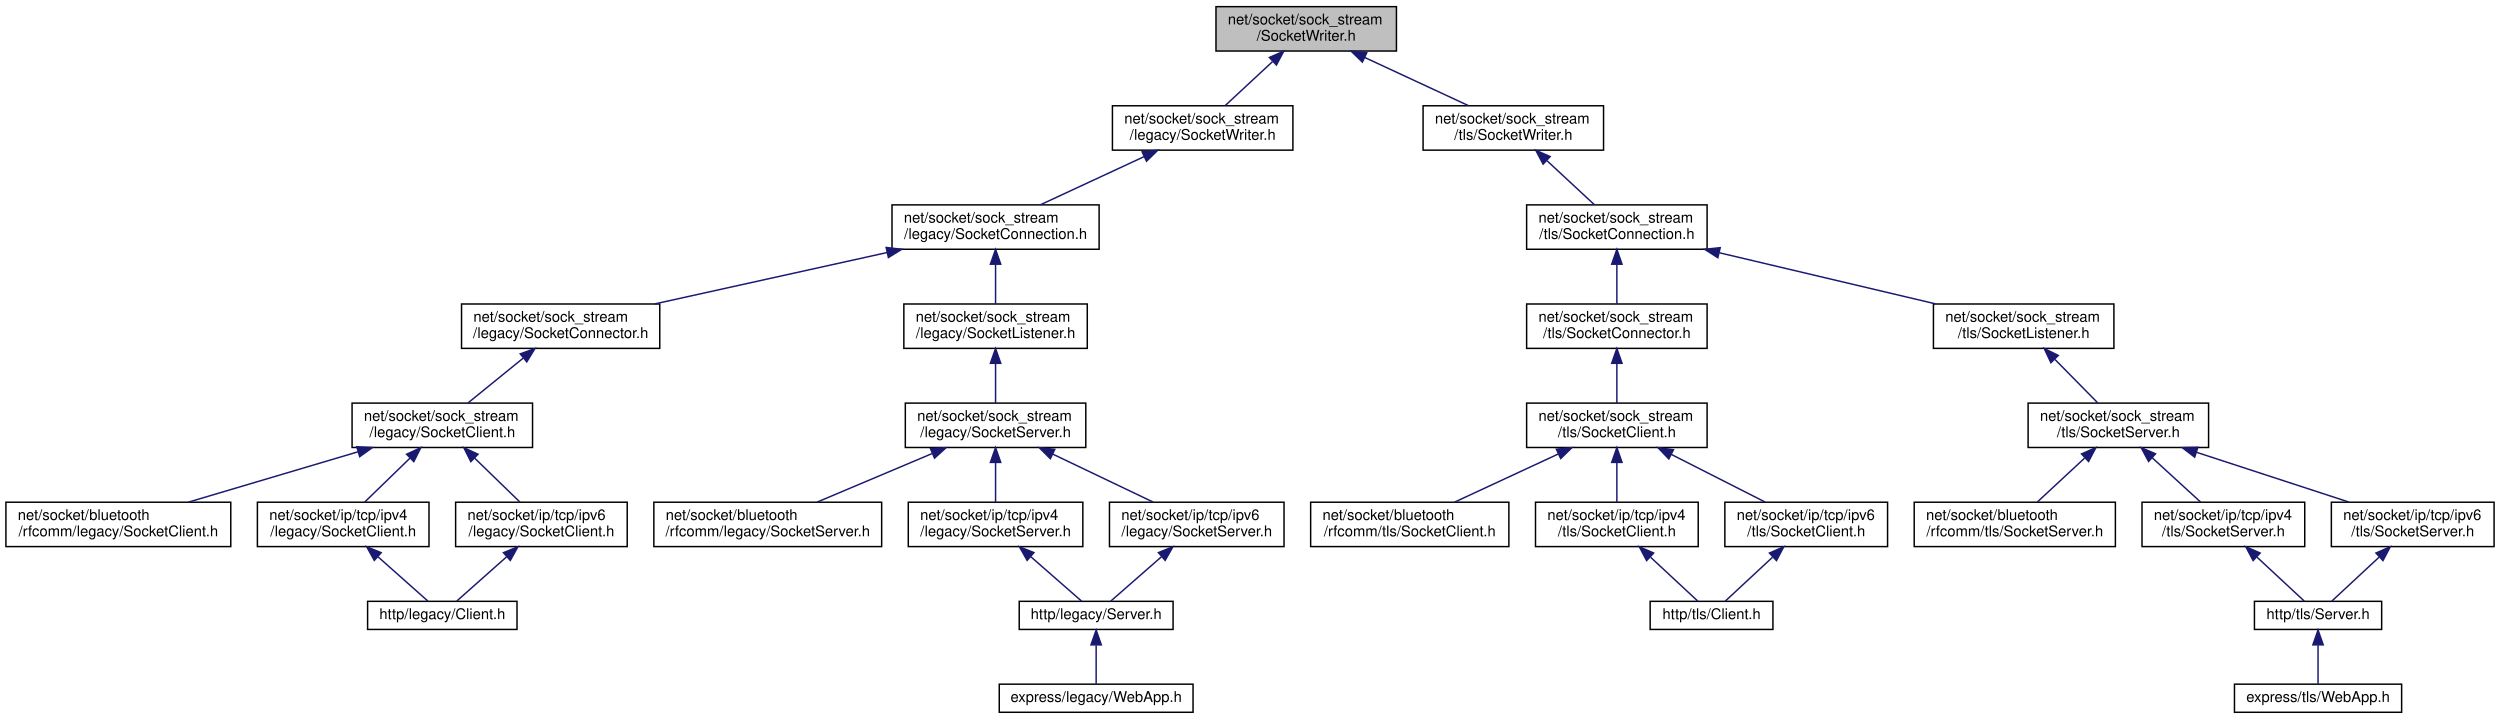
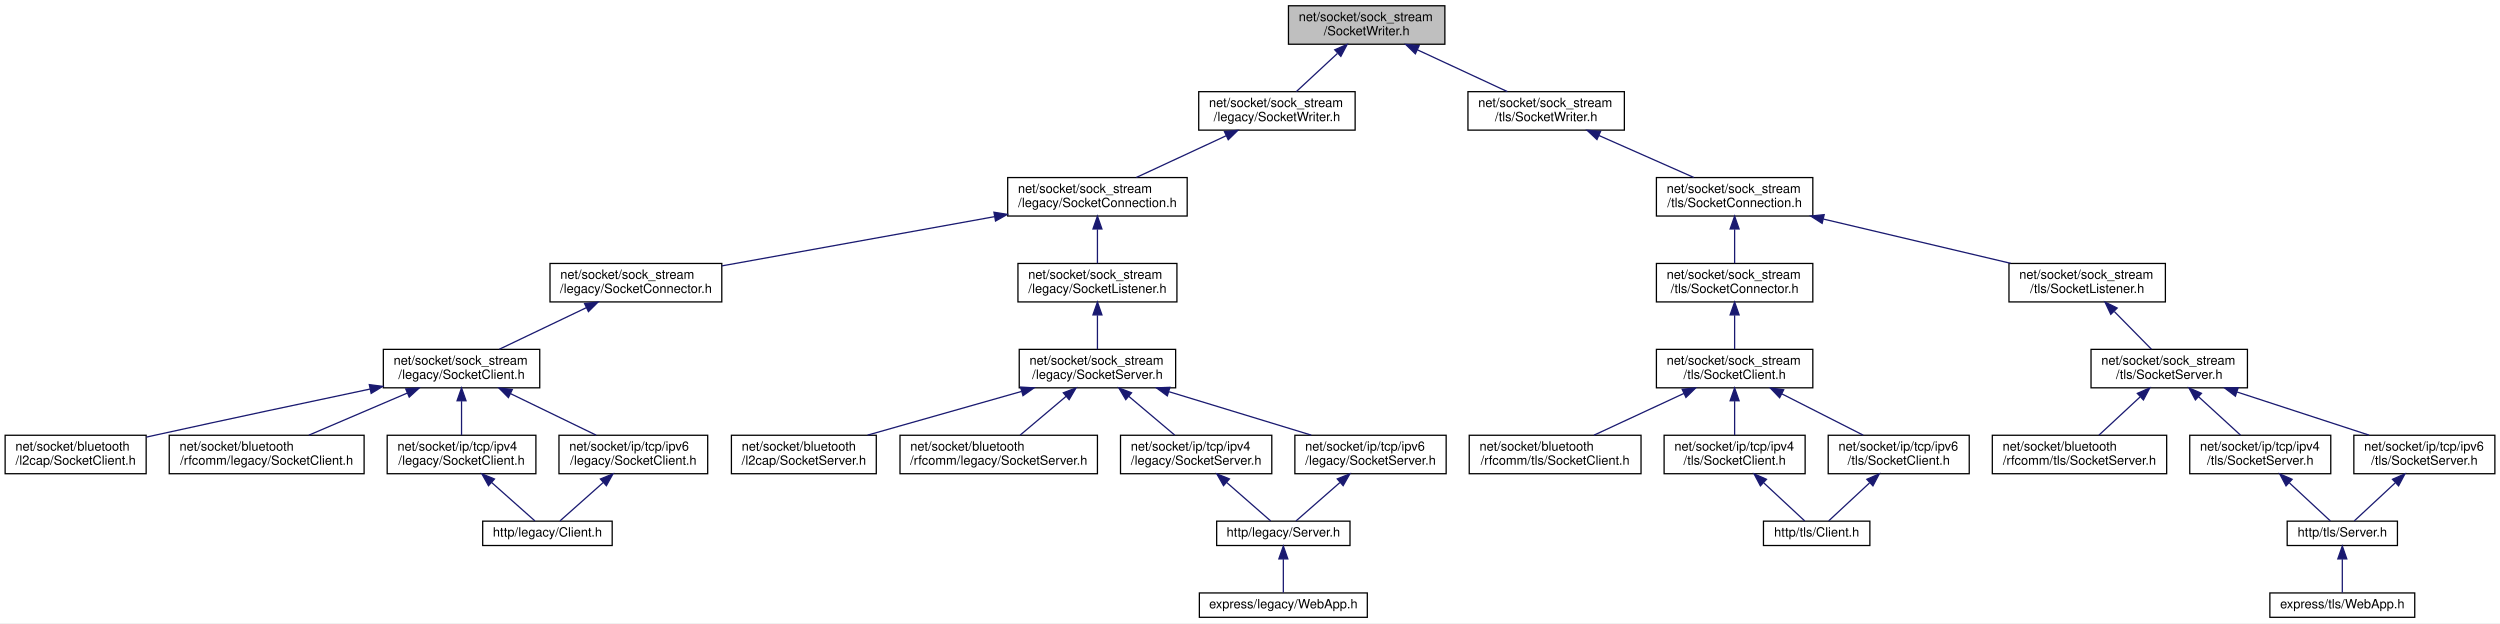
- <svg xmlns="http://www.w3.org/2000/svg" xmlns:xlink="http://www.w3.org/1999/xlink" width="1690pt" height="486pt" viewBox="0.00 0.00 1690.00 486.00">
+ <svg xmlns="http://www.w3.org/2000/svg" xmlns:xlink="http://www.w3.org/1999/xlink" width="1950pt" height="486pt" viewBox="0.00 0.00 1950.00 486.00">
  <g id="graph0" class="graph" transform="scale(1 1) rotate(0) translate(4 482)">
-     <polygon fill="white" stroke="transparent" points="-4,4 -4,-482 1686,-482 1686,4 -4,4" />
+     <polygon fill="white" stroke="transparent" points="-4,4 -4,-482 1946,-482 1946,4 -4,4" />
    <g id="node1" class="node">
      <g id="a_node1">
        <a xlink:title=" ">
-           <polygon fill="#bfbfbf" stroke="black" points="818,-447.5 818,-477.5 940,-477.5 940,-447.5 818,-447.5" />
-           <text text-anchor="start" x="826" y="-465.5" font-family="Helvetica,sans-Serif" font-size="10.00">net/socket/sock_stream</text>
-           <text text-anchor="middle" x="879" y="-454.5" font-family="Helvetica,sans-Serif" font-size="10.00">/SocketWriter.h</text>
+           <polygon fill="#bfbfbf" stroke="black" points="1001,-447.5 1001,-477.5 1123,-477.5 1123,-447.5 1001,-447.5" />
+           <text text-anchor="start" x="1009" y="-465.5" font-family="Helvetica,sans-Serif" font-size="10.00">net/socket/sock_stream</text>
+           <text text-anchor="middle" x="1062" y="-454.5" font-family="Helvetica,sans-Serif" font-size="10.00">/SocketWriter.h</text>
        </a>
      </g>
    </g>
    <g id="node2" class="node">
      <g id="a_node2">
        <a xlink:href="legacy_2_socket_writer_8h.html" target="_top" xlink:title=" ">
-           <polygon fill="white" stroke="black" points="748,-380.5 748,-410.5 870,-410.5 870,-380.5 748,-380.5" />
-           <text text-anchor="start" x="756" y="-398.5" font-family="Helvetica,sans-Serif" font-size="10.00">net/socket/sock_stream</text>
-           <text text-anchor="middle" x="809" y="-387.5" font-family="Helvetica,sans-Serif" font-size="10.00">/legacy/SocketWriter.h</text>
+           <polygon fill="white" stroke="black" points="931,-380.5 931,-410.5 1053,-410.5 1053,-380.5 931,-380.5" />
+           <text text-anchor="start" x="939" y="-398.5" font-family="Helvetica,sans-Serif" font-size="10.00">net/socket/sock_stream</text>
+           <text text-anchor="middle" x="992" y="-387.5" font-family="Helvetica,sans-Serif" font-size="10.00">/legacy/SocketWriter.h</text>
        </a>
      </g>
    </g>
    <g id="edge1" class="edge">
-       <path fill="none" stroke="midnightblue" d="M856.18,-440.31C845.68,-430.56 833.51,-419.26 824.16,-410.58" />
-       <polygon fill="midnightblue" stroke="midnightblue" points="854.1,-443.16 863.81,-447.4 858.86,-438.03 854.1,-443.16" />
-     </g>
-     <g id="node17" class="node">
-       <g id="a_node17">
+       <path fill="none" stroke="midnightblue" d="M1039.18,-440.31C1028.68,-430.56 1016.51,-419.26 1007.16,-410.58" />
+       <polygon fill="midnightblue" stroke="midnightblue" points="1037.1,-443.16 1046.81,-447.4 1041.86,-438.03 1037.1,-443.16" />
+     </g>
+     <g id="node19" class="node">
+       <g id="a_node19">
        <a xlink:href="tls_2_socket_writer_8h.html" target="_top" xlink:title=" ">
-           <polygon fill="white" stroke="black" points="958,-380.5 958,-410.5 1080,-410.5 1080,-380.5 958,-380.5" />
-           <text text-anchor="start" x="966" y="-398.5" font-family="Helvetica,sans-Serif" font-size="10.00">net/socket/sock_stream</text>
-           <text text-anchor="middle" x="1019" y="-387.5" font-family="Helvetica,sans-Serif" font-size="10.00">/tls/SocketWriter.h</text>
-         </a>
-       </g>
-     </g>
-     <g id="edge18" class="edge">
-       <path fill="none" stroke="midnightblue" d="M918.57,-443.13C940.81,-432.8 968.15,-420.11 988.68,-410.58" />
-       <polygon fill="midnightblue" stroke="midnightblue" points="916.97,-440.01 909.38,-447.4 919.92,-446.36 916.97,-440.01" />
+           <polygon fill="white" stroke="black" points="1141,-380.5 1141,-410.5 1263,-410.5 1263,-380.5 1141,-380.5" />
+           <text text-anchor="start" x="1149" y="-398.5" font-family="Helvetica,sans-Serif" font-size="10.00">net/socket/sock_stream</text>
+           <text text-anchor="middle" x="1202" y="-387.5" font-family="Helvetica,sans-Serif" font-size="10.00">/tls/SocketWriter.h</text>
+         </a>
+       </g>
+     </g>
+     <g id="edge20" class="edge">
+       <path fill="none" stroke="midnightblue" d="M1101.57,-443.13C1123.81,-432.8 1151.15,-420.11 1171.68,-410.58" />
+       <polygon fill="midnightblue" stroke="midnightblue" points="1099.97,-440.01 1092.38,-447.4 1102.92,-446.36 1099.97,-440.01" />
    </g>
    <g id="node3" class="node">
      <g id="a_node3">
        <a xlink:href="legacy_2_socket_connection_8h.html" target="_top" xlink:title=" ">
-           <polygon fill="white" stroke="black" points="599,-313.5 599,-343.5 739,-343.5 739,-313.5 599,-313.5" />
-           <text text-anchor="start" x="607" y="-331.5" font-family="Helvetica,sans-Serif" font-size="10.00">net/socket/sock_stream</text>
-           <text text-anchor="middle" x="669" y="-320.5" font-family="Helvetica,sans-Serif" font-size="10.00">/legacy/SocketConnection.h</text>
+           <polygon fill="white" stroke="black" points="782,-313.5 782,-343.5 922,-343.5 922,-313.5 782,-313.5" />
+           <text text-anchor="start" x="790" y="-331.5" font-family="Helvetica,sans-Serif" font-size="10.00">net/socket/sock_stream</text>
+           <text text-anchor="middle" x="852" y="-320.5" font-family="Helvetica,sans-Serif" font-size="10.00">/legacy/SocketConnection.h</text>
        </a>
      </g>
    </g>
    <g id="edge2" class="edge">
-       <path fill="none" stroke="midnightblue" d="M769.43,-376.13C747.19,-365.8 719.85,-353.11 699.32,-343.58" />
-       <polygon fill="midnightblue" stroke="midnightblue" points="768.08,-379.36 778.62,-380.4 771.03,-373.01 768.08,-379.36" />
+       <path fill="none" stroke="midnightblue" d="M952.43,-376.13C930.19,-365.8 902.85,-353.11 882.32,-343.58" />
+       <polygon fill="midnightblue" stroke="midnightblue" points="951.08,-379.36 961.62,-380.4 954.03,-373.01 951.08,-379.36" />
    </g>
    <g id="node4" class="node">
      <g id="a_node4">
        <a xlink:href="legacy_2_socket_connector_8h.html" target="_top" xlink:title=" ">
-           <polygon fill="white" stroke="black" points="308,-246.5 308,-276.5 442,-276.5 442,-246.5 308,-246.5" />
-           <text text-anchor="start" x="316" y="-264.5" font-family="Helvetica,sans-Serif" font-size="10.00">net/socket/sock_stream</text>
-           <text text-anchor="middle" x="375" y="-253.5" font-family="Helvetica,sans-Serif" font-size="10.00">/legacy/SocketConnector.h</text>
+           <polygon fill="white" stroke="black" points="425,-246.5 425,-276.5 559,-276.5 559,-246.5 425,-246.5" />
+           <text text-anchor="start" x="433" y="-264.5" font-family="Helvetica,sans-Serif" font-size="10.00">net/socket/sock_stream</text>
+           <text text-anchor="middle" x="492" y="-253.5" font-family="Helvetica,sans-Serif" font-size="10.00">/legacy/SocketConnector.h</text>
        </a>
      </g>
    </g>
    <g id="edge3" class="edge">
-       <path fill="none" stroke="midnightblue" d="M595.8,-311.32C547.48,-300.63 484.8,-286.77 438.57,-276.55" />
-       <polygon fill="midnightblue" stroke="midnightblue" points="595.05,-314.73 605.57,-313.48 596.56,-307.9 595.05,-314.73" />
-     </g>
-     <g id="node10" class="node">
-       <g id="a_node10">
+       <path fill="none" stroke="midnightblue" d="M771.69,-313C707.73,-301.45 619.24,-285.47 559.05,-274.61" />
+       <polygon fill="midnightblue" stroke="midnightblue" points="771.27,-316.48 781.73,-314.81 772.51,-309.59 771.27,-316.48" />
+     </g>
+     <g id="node11" class="node">
+       <g id="a_node11">
        <a xlink:href="legacy_2_socket_listener_8h.html" target="_top" xlink:title=" ">
-           <polygon fill="white" stroke="black" points="607,-246.5 607,-276.5 731,-276.5 731,-246.5 607,-246.5" />
-           <text text-anchor="start" x="615" y="-264.5" font-family="Helvetica,sans-Serif" font-size="10.00">net/socket/sock_stream</text>
-           <text text-anchor="middle" x="669" y="-253.5" font-family="Helvetica,sans-Serif" font-size="10.00">/legacy/SocketListener.h</text>
-         </a>
-       </g>
-     </g>
-     <g id="edge10" class="edge">
-       <path fill="none" stroke="midnightblue" d="M669,-303.11C669,-294.15 669,-284.32 669,-276.58" />
-       <polygon fill="midnightblue" stroke="midnightblue" points="665.5,-303.4 669,-313.4 672.5,-303.4 665.5,-303.4" />
+           <polygon fill="white" stroke="black" points="790,-246.5 790,-276.5 914,-276.5 914,-246.5 790,-246.5" />
+           <text text-anchor="start" x="798" y="-264.5" font-family="Helvetica,sans-Serif" font-size="10.00">net/socket/sock_stream</text>
+           <text text-anchor="middle" x="852" y="-253.5" font-family="Helvetica,sans-Serif" font-size="10.00">/legacy/SocketListener.h</text>
+         </a>
+       </g>
+     </g>
+     <g id="edge11" class="edge">
+       <path fill="none" stroke="midnightblue" d="M852,-303.11C852,-294.15 852,-284.32 852,-276.58" />
+       <polygon fill="midnightblue" stroke="midnightblue" points="848.5,-303.4 852,-313.4 855.5,-303.4 848.5,-303.4" />
    </g>
    <g id="node5" class="node">
      <g id="a_node5">
        <a xlink:href="sock__stream_2legacy_2_socket_client_8h.html" target="_top" xlink:title=" ">
-           <polygon fill="white" stroke="black" points="234,-179.5 234,-209.5 356,-209.5 356,-179.5 234,-179.5" />
-           <text text-anchor="start" x="242" y="-197.5" font-family="Helvetica,sans-Serif" font-size="10.00">net/socket/sock_stream</text>
-           <text text-anchor="middle" x="295" y="-186.5" font-family="Helvetica,sans-Serif" font-size="10.00">/legacy/SocketClient.h</text>
+           <polygon fill="white" stroke="black" points="295,-179.5 295,-209.5 417,-209.5 417,-179.5 295,-179.5" />
+           <text text-anchor="start" x="303" y="-197.5" font-family="Helvetica,sans-Serif" font-size="10.00">net/socket/sock_stream</text>
+           <text text-anchor="middle" x="356" y="-186.5" font-family="Helvetica,sans-Serif" font-size="10.00">/legacy/SocketClient.h</text>
        </a>
      </g>
    </g>
    <g id="edge4" class="edge">
-       <path fill="none" stroke="midnightblue" d="M349.63,-239.88C337.47,-230.01 323.22,-218.43 312.32,-209.58" />
-       <polygon fill="midnightblue" stroke="midnightblue" points="347.67,-242.81 357.64,-246.4 352.09,-237.37 347.67,-242.81" />
+       <path fill="none" stroke="midnightblue" d="M453.28,-241.99C431.72,-231.69 405.31,-219.07 385.45,-209.58" />
+       <polygon fill="midnightblue" stroke="midnightblue" points="451.96,-245.24 462.49,-246.4 454.98,-238.93 451.96,-245.24" />
    </g>
    <g id="node6" class="node">
      <g id="a_node6">
-         <a xlink:href="bluetooth_2rfcomm_2legacy_2_socket_client_8h.html" target="_top" xlink:title=" ">
-           <polygon fill="white" stroke="black" points="0,-112.5 0,-142.5 152,-142.5 152,-112.5 0,-112.5" />
+         <a xlink:href="bluetooth_2l2cap_2_socket_client_8h.html" target="_top" xlink:title=" ">
+           <polygon fill="white" stroke="black" points="0,-112.5 0,-142.5 110,-142.5 110,-112.5 0,-112.5" />
          <text text-anchor="start" x="8" y="-130.5" font-family="Helvetica,sans-Serif" font-size="10.00">net/socket/bluetooth</text>
-           <text text-anchor="middle" x="76" y="-119.5" font-family="Helvetica,sans-Serif" font-size="10.00">/rfcomm/legacy/SocketClient.h</text>
+           <text text-anchor="middle" x="55" y="-119.5" font-family="Helvetica,sans-Serif" font-size="10.00">/l2cap/SocketClient.h</text>
        </a>
      </g>
    </g>
    <g id="edge5" class="edge">
-       <path fill="none" stroke="midnightblue" d="M237.99,-176.58C202.42,-166.02 157.17,-152.59 123.54,-142.61" />
-       <polygon fill="midnightblue" stroke="midnightblue" points="237.17,-179.99 247.75,-179.48 239.16,-173.28 237.17,-179.99" />
+       <path fill="none" stroke="midnightblue" d="M284.77,-178.57C237.69,-168.64 174.62,-155.23 119,-143 116.11,-142.36 113.14,-141.71 110.15,-141.04" />
+       <polygon fill="midnightblue" stroke="midnightblue" points="284.06,-182 294.57,-180.64 285.51,-175.15 284.06,-182" />
    </g>
    <g id="node7" class="node">
      <g id="a_node7">
+         <a xlink:href="bluetooth_2rfcomm_2legacy_2_socket_client_8h.html" target="_top" xlink:title=" ">
+           <polygon fill="white" stroke="black" points="128,-112.5 128,-142.5 280,-142.5 280,-112.5 128,-112.5" />
+           <text text-anchor="start" x="136" y="-130.5" font-family="Helvetica,sans-Serif" font-size="10.00">net/socket/bluetooth</text>
+           <text text-anchor="middle" x="204" y="-119.5" font-family="Helvetica,sans-Serif" font-size="10.00">/rfcomm/legacy/SocketClient.h</text>
+         </a>
+       </g>
+     </g>
+     <g id="edge6" class="edge">
+       <path fill="none" stroke="midnightblue" d="M313.69,-175.41C289.42,-165.03 259.41,-152.2 236.92,-142.58" />
+       <polygon fill="midnightblue" stroke="midnightblue" points="312.45,-178.68 323.02,-179.4 315.2,-172.25 312.45,-178.68" />
+     </g>
+     <g id="node8" class="node">
+       <g id="a_node8">
        <a xlink:href="ip_2tcp_2ipv4_2legacy_2_socket_client_8h.html" target="_top" xlink:title=" ">
-           <polygon fill="white" stroke="black" points="170,-112.5 170,-142.5 286,-142.5 286,-112.5 170,-112.5" />
-           <text text-anchor="start" x="178" y="-130.5" font-family="Helvetica,sans-Serif" font-size="10.00">net/socket/ip/tcp/ipv4</text>
-           <text text-anchor="middle" x="228" y="-119.5" font-family="Helvetica,sans-Serif" font-size="10.00">/legacy/SocketClient.h</text>
-         </a>
-       </g>
-     </g>
-     <g id="edge6" class="edge">
-       <path fill="none" stroke="midnightblue" d="M273.16,-172.31C263.11,-162.56 251.46,-151.26 242.51,-142.58" />
-       <polygon fill="midnightblue" stroke="midnightblue" points="270.85,-174.94 280.46,-179.4 275.72,-169.92 270.85,-174.94" />
+           <polygon fill="white" stroke="black" points="298,-112.5 298,-142.5 414,-142.5 414,-112.5 298,-112.5" />
+           <text text-anchor="start" x="306" y="-130.5" font-family="Helvetica,sans-Serif" font-size="10.00">net/socket/ip/tcp/ipv4</text>
+           <text text-anchor="middle" x="356" y="-119.5" font-family="Helvetica,sans-Serif" font-size="10.00">/legacy/SocketClient.h</text>
+         </a>
+       </g>
+     </g>
+     <g id="edge7" class="edge">
+       <path fill="none" stroke="midnightblue" d="M356,-169.11C356,-160.15 356,-150.32 356,-142.58" />
+       <polygon fill="midnightblue" stroke="midnightblue" points="352.5,-169.4 356,-179.4 359.5,-169.4 352.5,-169.4" />
+     </g>
+     <g id="node10" class="node">
+       <g id="a_node10">
+         <a xlink:href="ip_2tcp_2ipv6_2legacy_2_socket_client_8h.html" target="_top" xlink:title=" ">
+           <polygon fill="white" stroke="black" points="432,-112.5 432,-142.5 548,-142.5 548,-112.5 432,-112.5" />
+           <text text-anchor="start" x="440" y="-130.5" font-family="Helvetica,sans-Serif" font-size="10.00">net/socket/ip/tcp/ipv6</text>
+           <text text-anchor="middle" x="490" y="-119.5" font-family="Helvetica,sans-Serif" font-size="10.00">/legacy/SocketClient.h</text>
+         </a>
+       </g>
+     </g>
+     <g id="edge9" class="edge">
+       <path fill="none" stroke="midnightblue" d="M394.15,-174.99C415.39,-164.69 441.41,-152.07 460.98,-142.58" />
+       <polygon fill="midnightblue" stroke="midnightblue" points="392.55,-171.88 385.08,-179.4 395.6,-178.18 392.55,-171.88" />
    </g>
    <g id="node9" class="node">
      <g id="a_node9">
-         <a xlink:href="ip_2tcp_2ipv6_2legacy_2_socket_client_8h.html" target="_top" xlink:title=" ">
-           <polygon fill="white" stroke="black" points="304,-112.5 304,-142.5 420,-142.5 420,-112.5 304,-112.5" />
-           <text text-anchor="start" x="312" y="-130.5" font-family="Helvetica,sans-Serif" font-size="10.00">net/socket/ip/tcp/ipv6</text>
-           <text text-anchor="middle" x="362" y="-119.5" font-family="Helvetica,sans-Serif" font-size="10.00">/legacy/SocketClient.h</text>
+         <a xlink:href="legacy_2_client_8h.html" target="_top" xlink:title=" ">
+           <polygon fill="white" stroke="black" points="372.5,-56.5 372.5,-75.5 473.5,-75.5 473.5,-56.5 372.5,-56.5" />
+           <text text-anchor="middle" x="423" y="-63.5" font-family="Helvetica,sans-Serif" font-size="10.00">http/legacy/Client.h</text>
        </a>
      </g>
    </g>
    <g id="edge8" class="edge">
-       <path fill="none" stroke="midnightblue" d="M316.84,-172.31C326.89,-162.56 338.54,-151.26 347.49,-142.58" />
-       <polygon fill="midnightblue" stroke="midnightblue" points="314.28,-169.92 309.54,-179.4 319.15,-174.94 314.28,-169.92" />
-     </g>
-     <g id="node8" class="node">
-       <g id="a_node8">
-         <a xlink:href="legacy_2_client_8h.html" target="_top" xlink:title=" ">
-           <polygon fill="white" stroke="black" points="244.5,-56.5 244.5,-75.5 345.5,-75.5 345.5,-56.5 244.5,-56.5" />
-           <text text-anchor="middle" x="295" y="-63.5" font-family="Helvetica,sans-Serif" font-size="10.00">http/legacy/Client.h</text>
-         </a>
-       </g>
-     </g>
-     <g id="edge7" class="edge">
-       <path fill="none" stroke="midnightblue" d="M251.54,-105.6C263.12,-95.32 276.44,-83.48 285.25,-75.66" />
-       <polygon fill="midnightblue" stroke="midnightblue" points="249.03,-103.14 243.88,-112.4 253.68,-108.38 249.03,-103.14" />
-     </g>
-     <g id="edge9" class="edge">
-       <path fill="none" stroke="midnightblue" d="M338.46,-105.6C326.88,-95.32 313.56,-83.48 304.75,-75.66" />
-       <polygon fill="midnightblue" stroke="midnightblue" points="336.32,-108.38 346.12,-112.4 340.97,-103.14 336.32,-108.38" />
-     </g>
-     <g id="node11" class="node">
-       <g id="a_node11">
-         <a xlink:href="sock__stream_2legacy_2_socket_server_8h.html" target="_top" xlink:title=" ">
-           <polygon fill="white" stroke="black" points="608,-179.5 608,-209.5 730,-209.5 730,-179.5 608,-179.5" />
-           <text text-anchor="start" x="616" y="-197.5" font-family="Helvetica,sans-Serif" font-size="10.00">net/socket/sock_stream</text>
-           <text text-anchor="middle" x="669" y="-186.5" font-family="Helvetica,sans-Serif" font-size="10.00">/legacy/SocketServer.h</text>
-         </a>
-       </g>
-     </g>
-     <g id="edge11" class="edge">
-       <path fill="none" stroke="midnightblue" d="M669,-236.11C669,-227.15 669,-217.32 669,-209.58" />
-       <polygon fill="midnightblue" stroke="midnightblue" points="665.5,-236.4 669,-246.4 672.5,-236.4 665.5,-236.4" />
+       <path fill="none" stroke="midnightblue" d="M379.54,-105.6C391.12,-95.32 404.44,-83.48 413.25,-75.66" />
+       <polygon fill="midnightblue" stroke="midnightblue" points="377.03,-103.14 371.88,-112.4 381.68,-108.38 377.03,-103.14" />
+     </g>
+     <g id="edge10" class="edge">
+       <path fill="none" stroke="midnightblue" d="M466.46,-105.6C454.88,-95.32 441.56,-83.48 432.75,-75.66" />
+       <polygon fill="midnightblue" stroke="midnightblue" points="464.32,-108.38 474.12,-112.4 468.97,-103.14 464.32,-108.38" />
    </g>
    <g id="node12" class="node">
      <g id="a_node12">
-         <a xlink:href="bluetooth_2rfcomm_2legacy_2_socket_server_8h.html" target="_top" xlink:title=" ">
-           <polygon fill="white" stroke="black" points="438,-112.5 438,-142.5 592,-142.5 592,-112.5 438,-112.5" />
-           <text text-anchor="start" x="446" y="-130.5" font-family="Helvetica,sans-Serif" font-size="10.00">net/socket/bluetooth</text>
-           <text text-anchor="middle" x="515" y="-119.5" font-family="Helvetica,sans-Serif" font-size="10.00">/rfcomm/legacy/SocketServer.h</text>
+         <a xlink:href="sock__stream_2legacy_2_socket_server_8h.html" target="_top" xlink:title=" ">
+           <polygon fill="white" stroke="black" points="791,-179.5 791,-209.5 913,-209.5 913,-179.5 791,-179.5" />
+           <text text-anchor="start" x="799" y="-197.5" font-family="Helvetica,sans-Serif" font-size="10.00">net/socket/sock_stream</text>
+           <text text-anchor="middle" x="852" y="-186.5" font-family="Helvetica,sans-Serif" font-size="10.00">/legacy/SocketServer.h</text>
        </a>
      </g>
    </g>
    <g id="edge12" class="edge">
-       <path fill="none" stroke="midnightblue" d="M626.13,-175.41C601.55,-165.03 571.14,-152.2 548.35,-142.58" />
-       <polygon fill="midnightblue" stroke="midnightblue" points="625.01,-178.73 635.58,-179.4 627.73,-172.28 625.01,-178.73" />
+       <path fill="none" stroke="midnightblue" d="M852,-236.11C852,-227.15 852,-217.32 852,-209.58" />
+       <polygon fill="midnightblue" stroke="midnightblue" points="848.5,-236.4 852,-246.4 855.5,-236.4 848.5,-236.4" />
    </g>
    <g id="node13" class="node">
      <g id="a_node13">
+         <a xlink:href="bluetooth_2l2cap_2_socket_server_8h.html" target="_top" xlink:title=" ">
+           <polygon fill="white" stroke="black" points="566.5,-112.5 566.5,-142.5 679.5,-142.5 679.5,-112.5 566.5,-112.5" />
+           <text text-anchor="start" x="574.5" y="-130.5" font-family="Helvetica,sans-Serif" font-size="10.00">net/socket/bluetooth</text>
+           <text text-anchor="middle" x="623" y="-119.5" font-family="Helvetica,sans-Serif" font-size="10.00">/l2cap/SocketServer.h</text>
+         </a>
+       </g>
+     </g>
+     <g id="edge13" class="edge">
+       <path fill="none" stroke="midnightblue" d="M792.86,-176.71C755.6,-166.14 708.03,-152.63 672.71,-142.61" />
+       <polygon fill="midnightblue" stroke="midnightblue" points="792.02,-180.11 802.59,-179.48 793.93,-173.38 792.02,-180.11" />
+     </g>
+     <g id="node14" class="node">
+       <g id="a_node14">
+         <a xlink:href="bluetooth_2rfcomm_2legacy_2_socket_server_8h.html" target="_top" xlink:title=" ">
+           <polygon fill="white" stroke="black" points="698,-112.5 698,-142.5 852,-142.5 852,-112.5 698,-112.5" />
+           <text text-anchor="start" x="706" y="-130.5" font-family="Helvetica,sans-Serif" font-size="10.00">net/socket/bluetooth</text>
+           <text text-anchor="middle" x="775" y="-119.5" font-family="Helvetica,sans-Serif" font-size="10.00">/rfcomm/legacy/SocketServer.h</text>
+         </a>
+       </g>
+     </g>
+     <g id="edge14" class="edge">
+       <path fill="none" stroke="midnightblue" d="M827.58,-172.88C815.88,-163.01 802.16,-151.43 791.68,-142.58" />
+       <polygon fill="midnightblue" stroke="midnightblue" points="825.39,-175.62 835.29,-179.4 829.91,-170.27 825.39,-175.62" />
+     </g>
+     <g id="node15" class="node">
+       <g id="a_node15">
        <a xlink:href="ip_2tcp_2ipv4_2legacy_2_socket_server_8h.html" target="_top" xlink:title=" ">
-           <polygon fill="white" stroke="black" points="610,-112.5 610,-142.5 728,-142.5 728,-112.5 610,-112.5" />
-           <text text-anchor="start" x="618" y="-130.5" font-family="Helvetica,sans-Serif" font-size="10.00">net/socket/ip/tcp/ipv4</text>
-           <text text-anchor="middle" x="669" y="-119.5" font-family="Helvetica,sans-Serif" font-size="10.00">/legacy/SocketServer.h</text>
-         </a>
-       </g>
-     </g>
-     <g id="edge13" class="edge">
-       <path fill="none" stroke="midnightblue" d="M669,-169.11C669,-160.15 669,-150.32 669,-142.58" />
-       <polygon fill="midnightblue" stroke="midnightblue" points="665.5,-169.4 669,-179.4 672.5,-169.4 665.5,-169.4" />
+           <polygon fill="white" stroke="black" points="870,-112.5 870,-142.5 988,-142.5 988,-112.5 870,-112.5" />
+           <text text-anchor="start" x="878" y="-130.5" font-family="Helvetica,sans-Serif" font-size="10.00">net/socket/ip/tcp/ipv4</text>
+           <text text-anchor="middle" x="929" y="-119.5" font-family="Helvetica,sans-Serif" font-size="10.00">/legacy/SocketServer.h</text>
+         </a>
+       </g>
+     </g>
+     <g id="edge15" class="edge">
+       <path fill="none" stroke="midnightblue" d="M876.42,-172.88C888.12,-163.01 901.84,-151.43 912.32,-142.58" />
+       <polygon fill="midnightblue" stroke="midnightblue" points="874.09,-170.27 868.71,-179.4 878.61,-175.62 874.09,-170.27" />
+     </g>
+     <g id="node18" class="node">
+       <g id="a_node18">
+         <a xlink:href="ip_2tcp_2ipv6_2legacy_2_socket_server_8h.html" target="_top" xlink:title=" ">
+           <polygon fill="white" stroke="black" points="1006,-112.5 1006,-142.5 1124,-142.5 1124,-112.5 1006,-112.5" />
+           <text text-anchor="start" x="1014" y="-130.5" font-family="Helvetica,sans-Serif" font-size="10.00">net/socket/ip/tcp/ipv6</text>
+           <text text-anchor="middle" x="1065" y="-119.5" font-family="Helvetica,sans-Serif" font-size="10.00">/legacy/SocketServer.h</text>
+         </a>
+       </g>
+     </g>
+     <g id="edge18" class="edge">
+       <path fill="none" stroke="midnightblue" d="M907.89,-176.44C942.42,-165.91 986.19,-152.55 1018.76,-142.61" />
+       <polygon fill="midnightblue" stroke="midnightblue" points="906.5,-173.21 897.96,-179.48 908.54,-179.9 906.5,-173.21" />
    </g>
    <g id="node16" class="node">
      <g id="a_node16">
-         <a xlink:href="ip_2tcp_2ipv6_2legacy_2_socket_server_8h.html" target="_top" xlink:title=" ">
-           <polygon fill="white" stroke="black" points="746,-112.5 746,-142.5 864,-142.5 864,-112.5 746,-112.5" />
-           <text text-anchor="start" x="754" y="-130.5" font-family="Helvetica,sans-Serif" font-size="10.00">net/socket/ip/tcp/ipv6</text>
-           <text text-anchor="middle" x="805" y="-119.5" font-family="Helvetica,sans-Serif" font-size="10.00">/legacy/SocketServer.h</text>
+         <a xlink:href="legacy_2_server_8h.html" target="_top" xlink:title=" ">
+           <polygon fill="white" stroke="black" points="945,-56.5 945,-75.5 1049,-75.5 1049,-56.5 945,-56.5" />
+           <text text-anchor="middle" x="997" y="-63.5" font-family="Helvetica,sans-Serif" font-size="10.00">http/legacy/Server.h</text>
        </a>
      </g>
    </g>
    <g id="edge16" class="edge">
-       <path fill="none" stroke="midnightblue" d="M707.72,-174.99C729.28,-164.69 755.69,-152.07 775.55,-142.58" />
-       <polygon fill="midnightblue" stroke="midnightblue" points="706.02,-171.93 698.51,-179.4 709.04,-178.24 706.02,-171.93" />
-     </g>
-     <g id="node14" class="node">
-       <g id="a_node14">
-         <a xlink:href="legacy_2_server_8h.html" target="_top" xlink:title=" ">
-           <polygon fill="white" stroke="black" points="685,-56.5 685,-75.5 789,-75.5 789,-56.5 685,-56.5" />
-           <text text-anchor="middle" x="737" y="-63.5" font-family="Helvetica,sans-Serif" font-size="10.00">http/legacy/Server.h</text>
-         </a>
-       </g>
-     </g>
-     <g id="edge14" class="edge">
-       <path fill="none" stroke="midnightblue" d="M692.89,-105.6C704.64,-95.32 718.16,-83.48 727.11,-75.66" />
-       <polygon fill="midnightblue" stroke="midnightblue" points="690.34,-103.18 685.12,-112.4 694.95,-108.45 690.34,-103.18" />
-     </g>
-     <g id="node15" class="node">
-       <g id="a_node15">
+       <path fill="none" stroke="midnightblue" d="M952.89,-105.6C964.64,-95.32 978.16,-83.48 987.11,-75.66" />
+       <polygon fill="midnightblue" stroke="midnightblue" points="950.34,-103.18 945.12,-112.4 954.95,-108.45 950.34,-103.18" />
+     </g>
+     <g id="node17" class="node">
+       <g id="a_node17">
        <a xlink:href="legacy_2_web_app_8h.html" target="_top" xlink:title=" ">
-           <polygon fill="white" stroke="black" points="671.5,-0.5 671.5,-19.5 802.5,-19.5 802.5,-0.5 671.5,-0.5" />
-           <text text-anchor="middle" x="737" y="-7.5" font-family="Helvetica,sans-Serif" font-size="10.00">express/legacy/WebApp.h</text>
-         </a>
-       </g>
-     </g>
-     <g id="edge15" class="edge">
-       <path fill="none" stroke="midnightblue" d="M737,-45.8C737,-36.91 737,-26.78 737,-19.75" />
-       <polygon fill="midnightblue" stroke="midnightblue" points="733.5,-46.08 737,-56.08 740.5,-46.08 733.5,-46.08" />
+           <polygon fill="white" stroke="black" points="931.5,-0.5 931.5,-19.5 1062.5,-19.5 1062.5,-0.5 931.5,-0.5" />
+           <text text-anchor="middle" x="997" y="-7.5" font-family="Helvetica,sans-Serif" font-size="10.00">express/legacy/WebApp.h</text>
+         </a>
+       </g>
    </g>
    <g id="edge17" class="edge">
-       <path fill="none" stroke="midnightblue" d="M781.11,-105.6C769.36,-95.32 755.84,-83.48 746.89,-75.66" />
-       <polygon fill="midnightblue" stroke="midnightblue" points="779.05,-108.45 788.88,-112.4 783.66,-103.18 779.05,-108.45" />
-     </g>
-     <g id="node18" class="node">
-       <g id="a_node18">
+       <path fill="none" stroke="midnightblue" d="M997,-45.8C997,-36.91 997,-26.78 997,-19.75" />
+       <polygon fill="midnightblue" stroke="midnightblue" points="993.5,-46.08 997,-56.08 1000.5,-46.08 993.5,-46.08" />
+     </g>
+     <g id="edge19" class="edge">
+       <path fill="none" stroke="midnightblue" d="M1041.11,-105.6C1029.36,-95.32 1015.84,-83.48 1006.89,-75.66" />
+       <polygon fill="midnightblue" stroke="midnightblue" points="1039.05,-108.45 1048.88,-112.4 1043.66,-103.18 1039.05,-108.45" />
+     </g>
+     <g id="node20" class="node">
+       <g id="a_node20">
        <a xlink:href="tls_2_socket_connection_8h.html" target="_top" xlink:title=" ">
-           <polygon fill="white" stroke="black" points="1028,-313.5 1028,-343.5 1150,-343.5 1150,-313.5 1028,-313.5" />
-           <text text-anchor="start" x="1036" y="-331.5" font-family="Helvetica,sans-Serif" font-size="10.00">net/socket/sock_stream</text>
-           <text text-anchor="middle" x="1089" y="-320.5" font-family="Helvetica,sans-Serif" font-size="10.00">/tls/SocketConnection.h</text>
-         </a>
-       </g>
-     </g>
-     <g id="edge19" class="edge">
-       <path fill="none" stroke="midnightblue" d="M1041.82,-373.31C1052.32,-363.56 1064.49,-352.26 1073.84,-343.58" />
-       <polygon fill="midnightblue" stroke="midnightblue" points="1039.14,-371.03 1034.19,-380.4 1043.9,-376.16 1039.14,-371.03" />
-     </g>
-     <g id="node19" class="node">
-       <g id="a_node19">
+           <polygon fill="white" stroke="black" points="1288,-313.5 1288,-343.5 1410,-343.5 1410,-313.5 1288,-313.5" />
+           <text text-anchor="start" x="1296" y="-331.5" font-family="Helvetica,sans-Serif" font-size="10.00">net/socket/sock_stream</text>
+           <text text-anchor="middle" x="1349" y="-320.5" font-family="Helvetica,sans-Serif" font-size="10.00">/tls/SocketConnection.h</text>
+         </a>
+       </g>
+     </g>
+     <g id="edge21" class="edge">
+       <path fill="none" stroke="midnightblue" d="M1243.23,-376.27C1266.64,-365.92 1295.51,-353.15 1317.17,-343.58" />
+       <polygon fill="midnightblue" stroke="midnightblue" points="1241.63,-373.15 1233.9,-380.4 1244.46,-379.55 1241.63,-373.15" />
+     </g>
+     <g id="node21" class="node">
+       <g id="a_node21">
        <a xlink:href="tls_2_socket_connector_8h.html" target="_top" xlink:title=" ">
-           <polygon fill="white" stroke="black" points="1028,-246.5 1028,-276.5 1150,-276.5 1150,-246.5 1028,-246.5" />
-           <text text-anchor="start" x="1036" y="-264.5" font-family="Helvetica,sans-Serif" font-size="10.00">net/socket/sock_stream</text>
-           <text text-anchor="middle" x="1089" y="-253.5" font-family="Helvetica,sans-Serif" font-size="10.00">/tls/SocketConnector.h</text>
-         </a>
-       </g>
-     </g>
-     <g id="edge20" class="edge">
-       <path fill="none" stroke="midnightblue" d="M1089,-303.11C1089,-294.15 1089,-284.32 1089,-276.58" />
-       <polygon fill="midnightblue" stroke="midnightblue" points="1085.5,-303.4 1089,-313.4 1092.5,-303.4 1085.5,-303.4" />
+           <polygon fill="white" stroke="black" points="1288,-246.5 1288,-276.5 1410,-276.5 1410,-246.5 1288,-246.5" />
+           <text text-anchor="start" x="1296" y="-264.5" font-family="Helvetica,sans-Serif" font-size="10.00">net/socket/sock_stream</text>
+           <text text-anchor="middle" x="1349" y="-253.5" font-family="Helvetica,sans-Serif" font-size="10.00">/tls/SocketConnector.h</text>
+         </a>
+       </g>
+     </g>
+     <g id="edge22" class="edge">
+       <path fill="none" stroke="midnightblue" d="M1349,-303.11C1349,-294.15 1349,-284.32 1349,-276.58" />
+       <polygon fill="midnightblue" stroke="midnightblue" points="1345.5,-303.4 1349,-313.4 1352.5,-303.4 1345.5,-303.4" />
+     </g>
+     <g id="node27" class="node">
+       <g id="a_node27">
+         <a xlink:href="tls_2_socket_listener_8h.html" target="_top" xlink:title=" ">
+           <polygon fill="white" stroke="black" points="1563,-246.5 1563,-276.5 1685,-276.5 1685,-246.5 1563,-246.5" />
+           <text text-anchor="start" x="1571" y="-264.5" font-family="Helvetica,sans-Serif" font-size="10.00">net/socket/sock_stream</text>
+           <text text-anchor="middle" x="1624" y="-253.5" font-family="Helvetica,sans-Serif" font-size="10.00">/tls/SocketListener.h</text>
+         </a>
+       </g>
+     </g>
+     <g id="edge29" class="edge">
+       <path fill="none" stroke="midnightblue" d="M1418.31,-311.12C1463.3,-300.48 1521.35,-286.76 1564.3,-276.61" />
+       <polygon fill="midnightblue" stroke="midnightblue" points="1417.26,-307.77 1408.33,-313.48 1418.87,-314.58 1417.26,-307.77" />
+     </g>
+     <g id="node22" class="node">
+       <g id="a_node22">
+         <a xlink:href="sock__stream_2tls_2_socket_client_8h.html" target="_top" xlink:title=" ">
+           <polygon fill="white" stroke="black" points="1288,-179.5 1288,-209.5 1410,-209.5 1410,-179.5 1288,-179.5" />
+           <text text-anchor="start" x="1296" y="-197.5" font-family="Helvetica,sans-Serif" font-size="10.00">net/socket/sock_stream</text>
+           <text text-anchor="middle" x="1349" y="-186.5" font-family="Helvetica,sans-Serif" font-size="10.00">/tls/SocketClient.h</text>
+         </a>
+       </g>
+     </g>
+     <g id="edge23" class="edge">
+       <path fill="none" stroke="midnightblue" d="M1349,-236.11C1349,-227.15 1349,-217.32 1349,-209.58" />
+       <polygon fill="midnightblue" stroke="midnightblue" points="1345.5,-236.4 1349,-246.4 1352.5,-236.4 1345.5,-236.4" />
+     </g>
+     <g id="node23" class="node">
+       <g id="a_node23">
+         <a xlink:href="bluetooth_2rfcomm_2tls_2_socket_client_8h.html" target="_top" xlink:title=" ">
+           <polygon fill="white" stroke="black" points="1142,-112.5 1142,-142.5 1276,-142.5 1276,-112.5 1142,-112.5" />
+           <text text-anchor="start" x="1150" y="-130.5" font-family="Helvetica,sans-Serif" font-size="10.00">net/socket/bluetooth</text>
+           <text text-anchor="middle" x="1209" y="-119.5" font-family="Helvetica,sans-Serif" font-size="10.00">/rfcomm/tls/SocketClient.h</text>
+         </a>
+       </g>
+     </g>
+     <g id="edge24" class="edge">
+       <path fill="none" stroke="midnightblue" d="M1309.43,-175.13C1287.19,-164.8 1259.85,-152.11 1239.32,-142.58" />
+       <polygon fill="midnightblue" stroke="midnightblue" points="1308.08,-178.36 1318.62,-179.4 1311.03,-172.01 1308.08,-178.36" />
+     </g>
+     <g id="node24" class="node">
+       <g id="a_node24">
+         <a xlink:href="ip_2tcp_2ipv4_2tls_2_socket_client_8h.html" target="_top" xlink:title=" ">
+           <polygon fill="white" stroke="black" points="1294,-112.5 1294,-142.5 1404,-142.5 1404,-112.5 1294,-112.5" />
+           <text text-anchor="start" x="1302" y="-130.5" font-family="Helvetica,sans-Serif" font-size="10.00">net/socket/ip/tcp/ipv4</text>
+           <text text-anchor="middle" x="1349" y="-119.5" font-family="Helvetica,sans-Serif" font-size="10.00">/tls/SocketClient.h</text>
+         </a>
+       </g>
+     </g>
+     <g id="edge25" class="edge">
+       <path fill="none" stroke="midnightblue" d="M1349,-169.11C1349,-160.15 1349,-150.32 1349,-142.58" />
+       <polygon fill="midnightblue" stroke="midnightblue" points="1345.5,-169.4 1349,-179.4 1352.5,-169.4 1345.5,-169.4" />
+     </g>
+     <g id="node26" class="node">
+       <g id="a_node26">
+         <a xlink:href="ip_2tcp_2ipv6_2tls_2_socket_client_8h.html" target="_top" xlink:title=" ">
+           <polygon fill="white" stroke="black" points="1422,-112.5 1422,-142.5 1532,-142.5 1532,-112.5 1422,-112.5" />
+           <text text-anchor="start" x="1430" y="-130.5" font-family="Helvetica,sans-Serif" font-size="10.00">net/socket/ip/tcp/ipv6</text>
+           <text text-anchor="middle" x="1477" y="-119.5" font-family="Helvetica,sans-Serif" font-size="10.00">/tls/SocketClient.h</text>
+         </a>
+       </g>
+     </g>
+     <g id="edge27" class="edge">
+       <path fill="none" stroke="midnightblue" d="M1385.72,-174.85C1405.96,-164.58 1430.67,-152.03 1449.28,-142.58" />
+       <polygon fill="midnightblue" stroke="midnightblue" points="1384.11,-171.75 1376.77,-179.4 1387.28,-177.99 1384.11,-171.75" />
    </g>
    <g id="node25" class="node">
      <g id="a_node25">
-         <a xlink:href="tls_2_socket_listener_8h.html" target="_top" xlink:title=" ">
-           <polygon fill="white" stroke="black" points="1303,-246.5 1303,-276.5 1425,-276.5 1425,-246.5 1303,-246.5" />
-           <text text-anchor="start" x="1311" y="-264.5" font-family="Helvetica,sans-Serif" font-size="10.00">net/socket/sock_stream</text>
-           <text text-anchor="middle" x="1364" y="-253.5" font-family="Helvetica,sans-Serif" font-size="10.00">/tls/SocketListener.h</text>
-         </a>
-       </g>
-     </g>
-     <g id="edge27" class="edge">
-       <path fill="none" stroke="midnightblue" d="M1158.31,-311.12C1203.3,-300.48 1261.35,-286.76 1304.3,-276.61" />
-       <polygon fill="midnightblue" stroke="midnightblue" points="1157.26,-307.77 1148.33,-313.48 1158.87,-314.58 1157.26,-307.77" />
-     </g>
-     <g id="node20" class="node">
-       <g id="a_node20">
-         <a xlink:href="sock__stream_2tls_2_socket_client_8h.html" target="_top" xlink:title=" ">
-           <polygon fill="white" stroke="black" points="1028,-179.5 1028,-209.5 1150,-209.5 1150,-179.5 1028,-179.5" />
-           <text text-anchor="start" x="1036" y="-197.5" font-family="Helvetica,sans-Serif" font-size="10.00">net/socket/sock_stream</text>
-           <text text-anchor="middle" x="1089" y="-186.5" font-family="Helvetica,sans-Serif" font-size="10.00">/tls/SocketClient.h</text>
-         </a>
-       </g>
-     </g>
-     <g id="edge21" class="edge">
-       <path fill="none" stroke="midnightblue" d="M1089,-236.11C1089,-227.15 1089,-217.32 1089,-209.58" />
-       <polygon fill="midnightblue" stroke="midnightblue" points="1085.5,-236.4 1089,-246.4 1092.5,-236.4 1085.5,-236.4" />
-     </g>
-     <g id="node21" class="node">
-       <g id="a_node21">
-         <a xlink:href="bluetooth_2rfcomm_2tls_2_socket_client_8h.html" target="_top" xlink:title=" ">
-           <polygon fill="white" stroke="black" points="882,-112.5 882,-142.5 1016,-142.5 1016,-112.5 882,-112.5" />
-           <text text-anchor="start" x="890" y="-130.5" font-family="Helvetica,sans-Serif" font-size="10.00">net/socket/bluetooth</text>
-           <text text-anchor="middle" x="949" y="-119.5" font-family="Helvetica,sans-Serif" font-size="10.00">/rfcomm/tls/SocketClient.h</text>
-         </a>
-       </g>
-     </g>
-     <g id="edge22" class="edge">
-       <path fill="none" stroke="midnightblue" d="M1049.43,-175.13C1027.19,-164.8 999.85,-152.11 979.32,-142.58" />
-       <polygon fill="midnightblue" stroke="midnightblue" points="1048.08,-178.36 1058.62,-179.4 1051.03,-172.01 1048.08,-178.36" />
-     </g>
-     <g id="node22" class="node">
-       <g id="a_node22">
-         <a xlink:href="ip_2tcp_2ipv4_2tls_2_socket_client_8h.html" target="_top" xlink:title=" ">
-           <polygon fill="white" stroke="black" points="1034,-112.5 1034,-142.5 1144,-142.5 1144,-112.5 1034,-112.5" />
-           <text text-anchor="start" x="1042" y="-130.5" font-family="Helvetica,sans-Serif" font-size="10.00">net/socket/ip/tcp/ipv4</text>
-           <text text-anchor="middle" x="1089" y="-119.5" font-family="Helvetica,sans-Serif" font-size="10.00">/tls/SocketClient.h</text>
-         </a>
-       </g>
-     </g>
-     <g id="edge23" class="edge">
-       <path fill="none" stroke="midnightblue" d="M1089,-169.11C1089,-160.15 1089,-150.32 1089,-142.58" />
-       <polygon fill="midnightblue" stroke="midnightblue" points="1085.5,-169.4 1089,-179.4 1092.5,-169.4 1085.5,-169.4" />
-     </g>
-     <g id="node24" class="node">
-       <g id="a_node24">
-         <a xlink:href="ip_2tcp_2ipv6_2tls_2_socket_client_8h.html" target="_top" xlink:title=" ">
-           <polygon fill="white" stroke="black" points="1162,-112.5 1162,-142.5 1272,-142.5 1272,-112.5 1162,-112.5" />
-           <text text-anchor="start" x="1170" y="-130.5" font-family="Helvetica,sans-Serif" font-size="10.00">net/socket/ip/tcp/ipv6</text>
-           <text text-anchor="middle" x="1217" y="-119.5" font-family="Helvetica,sans-Serif" font-size="10.00">/tls/SocketClient.h</text>
-         </a>
-       </g>
-     </g>
-     <g id="edge25" class="edge">
-       <path fill="none" stroke="midnightblue" d="M1125.72,-174.85C1145.96,-164.58 1170.67,-152.03 1189.28,-142.58" />
-       <polygon fill="midnightblue" stroke="midnightblue" points="1124.11,-171.75 1116.77,-179.4 1127.28,-177.99 1124.11,-171.75" />
-     </g>
-     <g id="node23" class="node">
-       <g id="a_node23">
        <a xlink:href="tls_2_client_8h.html" target="_top" xlink:title=" ">
-           <polygon fill="white" stroke="black" points="1111.5,-56.5 1111.5,-75.5 1194.5,-75.5 1194.5,-56.5 1111.5,-56.5" />
-           <text text-anchor="middle" x="1153" y="-63.5" font-family="Helvetica,sans-Serif" font-size="10.00">http/tls/Client.h</text>
-         </a>
-       </g>
-     </g>
-     <g id="edge24" class="edge">
-       <path fill="none" stroke="midnightblue" d="M1111.8,-105.3C1122.79,-95.09 1135.35,-83.41 1143.69,-75.66" />
-       <polygon fill="midnightblue" stroke="midnightblue" points="1109.11,-103.03 1104.17,-112.4 1113.87,-108.15 1109.11,-103.03" />
+           <polygon fill="white" stroke="black" points="1371.5,-56.5 1371.5,-75.5 1454.5,-75.5 1454.5,-56.5 1371.5,-56.5" />
+           <text text-anchor="middle" x="1413" y="-63.5" font-family="Helvetica,sans-Serif" font-size="10.00">http/tls/Client.h</text>
+         </a>
+       </g>
    </g>
    <g id="edge26" class="edge">
-       <path fill="none" stroke="midnightblue" d="M1194.2,-105.3C1183.21,-95.09 1170.65,-83.41 1162.31,-75.66" />
-       <polygon fill="midnightblue" stroke="midnightblue" points="1192.13,-108.15 1201.83,-112.4 1196.89,-103.03 1192.13,-108.15" />
-     </g>
-     <g id="node26" class="node">
-       <g id="a_node26">
-         <a xlink:href="sock__stream_2tls_2_socket_server_8h.html" target="_top" xlink:title=" ">
-           <polygon fill="white" stroke="black" points="1367,-179.5 1367,-209.5 1489,-209.5 1489,-179.5 1367,-179.5" />
-           <text text-anchor="start" x="1375" y="-197.5" font-family="Helvetica,sans-Serif" font-size="10.00">net/socket/sock_stream</text>
-           <text text-anchor="middle" x="1428" y="-186.5" font-family="Helvetica,sans-Serif" font-size="10.00">/tls/SocketServer.h</text>
-         </a>
-       </g>
+       <path fill="none" stroke="midnightblue" d="M1371.8,-105.3C1382.79,-95.09 1395.35,-83.41 1403.69,-75.66" />
+       <polygon fill="midnightblue" stroke="midnightblue" points="1369.11,-103.03 1364.17,-112.4 1373.87,-108.15 1369.11,-103.03" />
    </g>
    <g id="edge28" class="edge">
-       <path fill="none" stroke="midnightblue" d="M1385.15,-239.02C1394.68,-229.34 1405.67,-218.17 1414.14,-209.58" />
-       <polygon fill="midnightblue" stroke="midnightblue" points="1382.41,-236.81 1377.89,-246.4 1387.4,-241.73 1382.41,-236.81" />
-     </g>
-     <g id="node27" class="node">
-       <g id="a_node27">
-         <a xlink:href="bluetooth_2rfcomm_2tls_2_socket_server_8h.html" target="_top" xlink:title=" ">
-           <polygon fill="white" stroke="black" points="1290,-112.5 1290,-142.5 1426,-142.5 1426,-112.5 1290,-112.5" />
-           <text text-anchor="start" x="1298" y="-130.5" font-family="Helvetica,sans-Serif" font-size="10.00">net/socket/bluetooth</text>
-           <text text-anchor="middle" x="1358" y="-119.5" font-family="Helvetica,sans-Serif" font-size="10.00">/rfcomm/tls/SocketServer.h</text>
-         </a>
-       </g>
-     </g>
-     <g id="edge29" class="edge">
-       <path fill="none" stroke="midnightblue" d="M1405.18,-172.31C1394.68,-162.56 1382.51,-151.26 1373.16,-142.58" />
-       <polygon fill="midnightblue" stroke="midnightblue" points="1403.1,-175.16 1412.81,-179.4 1407.86,-170.03 1403.1,-175.16" />
+       <path fill="none" stroke="midnightblue" d="M1454.2,-105.3C1443.21,-95.09 1430.65,-83.41 1422.31,-75.66" />
+       <polygon fill="midnightblue" stroke="midnightblue" points="1452.13,-108.15 1461.83,-112.4 1456.89,-103.03 1452.13,-108.15" />
    </g>
    <g id="node28" class="node">
      <g id="a_node28">
+         <a xlink:href="sock__stream_2tls_2_socket_server_8h.html" target="_top" xlink:title=" ">
+           <polygon fill="white" stroke="black" points="1627,-179.5 1627,-209.5 1749,-209.5 1749,-179.5 1627,-179.5" />
+           <text text-anchor="start" x="1635" y="-197.5" font-family="Helvetica,sans-Serif" font-size="10.00">net/socket/sock_stream</text>
+           <text text-anchor="middle" x="1688" y="-186.5" font-family="Helvetica,sans-Serif" font-size="10.00">/tls/SocketServer.h</text>
+         </a>
+       </g>
+     </g>
+     <g id="edge30" class="edge">
+       <path fill="none" stroke="midnightblue" d="M1645.15,-239.02C1654.68,-229.34 1665.67,-218.17 1674.14,-209.58" />
+       <polygon fill="midnightblue" stroke="midnightblue" points="1642.41,-236.81 1637.89,-246.4 1647.4,-241.73 1642.41,-236.81" />
+     </g>
+     <g id="node29" class="node">
+       <g id="a_node29">
+         <a xlink:href="bluetooth_2rfcomm_2tls_2_socket_server_8h.html" target="_top" xlink:title=" ">
+           <polygon fill="white" stroke="black" points="1550,-112.5 1550,-142.5 1686,-142.5 1686,-112.5 1550,-112.5" />
+           <text text-anchor="start" x="1558" y="-130.5" font-family="Helvetica,sans-Serif" font-size="10.00">net/socket/bluetooth</text>
+           <text text-anchor="middle" x="1618" y="-119.5" font-family="Helvetica,sans-Serif" font-size="10.00">/rfcomm/tls/SocketServer.h</text>
+         </a>
+       </g>
+     </g>
+     <g id="edge31" class="edge">
+       <path fill="none" stroke="midnightblue" d="M1665.18,-172.31C1654.68,-162.56 1642.51,-151.26 1633.16,-142.58" />
+       <polygon fill="midnightblue" stroke="midnightblue" points="1663.1,-175.16 1672.81,-179.4 1667.86,-170.03 1663.1,-175.16" />
+     </g>
+     <g id="node30" class="node">
+       <g id="a_node30">
        <a xlink:href="ip_2tcp_2ipv4_2tls_2_socket_server_8h.html" target="_top" xlink:title=" ">
-           <polygon fill="white" stroke="black" points="1444,-112.5 1444,-142.5 1554,-142.5 1554,-112.5 1444,-112.5" />
-           <text text-anchor="start" x="1452" y="-130.5" font-family="Helvetica,sans-Serif" font-size="10.00">net/socket/ip/tcp/ipv4</text>
-           <text text-anchor="middle" x="1499" y="-119.5" font-family="Helvetica,sans-Serif" font-size="10.00">/tls/SocketServer.h</text>
-         </a>
-       </g>
-     </g>
-     <g id="edge30" class="edge">
-       <path fill="none" stroke="midnightblue" d="M1450.83,-172.6C1461.55,-162.78 1474.05,-151.34 1483.62,-142.58" />
-       <polygon fill="midnightblue" stroke="midnightblue" points="1448.42,-170.06 1443.41,-179.4 1453.15,-175.22 1448.42,-170.06" />
+           <polygon fill="white" stroke="black" points="1704,-112.5 1704,-142.5 1814,-142.5 1814,-112.5 1704,-112.5" />
+           <text text-anchor="start" x="1712" y="-130.5" font-family="Helvetica,sans-Serif" font-size="10.00">net/socket/ip/tcp/ipv4</text>
+           <text text-anchor="middle" x="1759" y="-119.5" font-family="Helvetica,sans-Serif" font-size="10.00">/tls/SocketServer.h</text>
+         </a>
+       </g>
+     </g>
+     <g id="edge32" class="edge">
+       <path fill="none" stroke="midnightblue" d="M1710.83,-172.6C1721.55,-162.78 1734.05,-151.34 1743.62,-142.58" />
+       <polygon fill="midnightblue" stroke="midnightblue" points="1708.42,-170.06 1703.41,-179.4 1713.15,-175.22 1708.42,-170.06" />
+     </g>
+     <g id="node33" class="node">
+       <g id="a_node33">
+         <a xlink:href="ip_2tcp_2ipv6_2tls_2_socket_server_8h.html" target="_top" xlink:title=" ">
+           <polygon fill="white" stroke="black" points="1832,-112.5 1832,-142.5 1942,-142.5 1942,-112.5 1832,-112.5" />
+           <text text-anchor="start" x="1840" y="-130.5" font-family="Helvetica,sans-Serif" font-size="10.00">net/socket/ip/tcp/ipv6</text>
+           <text text-anchor="middle" x="1887" y="-119.5" font-family="Helvetica,sans-Serif" font-size="10.00">/tls/SocketServer.h</text>
+         </a>
+       </g>
+     </g>
+     <g id="edge35" class="edge">
+       <path fill="none" stroke="midnightblue" d="M1740.88,-176.23C1773.07,-165.71 1813.67,-152.45 1843.9,-142.58" />
+       <polygon fill="midnightblue" stroke="midnightblue" points="1739.6,-172.96 1731.18,-179.4 1741.77,-179.62 1739.6,-172.96" />
    </g>
    <g id="node31" class="node">
      <g id="a_node31">
-         <a xlink:href="ip_2tcp_2ipv6_2tls_2_socket_server_8h.html" target="_top" xlink:title=" ">
-           <polygon fill="white" stroke="black" points="1572,-112.5 1572,-142.5 1682,-142.5 1682,-112.5 1572,-112.5" />
-           <text text-anchor="start" x="1580" y="-130.5" font-family="Helvetica,sans-Serif" font-size="10.00">net/socket/ip/tcp/ipv6</text>
-           <text text-anchor="middle" x="1627" y="-119.5" font-family="Helvetica,sans-Serif" font-size="10.00">/tls/SocketServer.h</text>
+         <a xlink:href="tls_2_server_8h.html" target="_top" xlink:title=" ">
+           <polygon fill="white" stroke="black" points="1780,-56.5 1780,-75.5 1866,-75.5 1866,-56.5 1780,-56.5" />
+           <text text-anchor="middle" x="1823" y="-63.5" font-family="Helvetica,sans-Serif" font-size="10.00">http/tls/Server.h</text>
        </a>
      </g>
    </g>
    <g id="edge33" class="edge">
-       <path fill="none" stroke="midnightblue" d="M1480.88,-176.23C1513.07,-165.71 1553.67,-152.45 1583.9,-142.58" />
-       <polygon fill="midnightblue" stroke="midnightblue" points="1479.6,-172.96 1471.18,-179.4 1481.77,-179.62 1479.6,-172.96" />
-     </g>
-     <g id="node29" class="node">
-       <g id="a_node29">
-         <a xlink:href="tls_2_server_8h.html" target="_top" xlink:title=" ">
-           <polygon fill="white" stroke="black" points="1520,-56.5 1520,-75.5 1606,-75.5 1606,-56.5 1520,-56.5" />
-           <text text-anchor="middle" x="1563" y="-63.5" font-family="Helvetica,sans-Serif" font-size="10.00">http/tls/Server.h</text>
-         </a>
-       </g>
-     </g>
-     <g id="edge31" class="edge">
-       <path fill="none" stroke="midnightblue" d="M1521.8,-105.3C1532.79,-95.09 1545.35,-83.41 1553.69,-75.66" />
-       <polygon fill="midnightblue" stroke="midnightblue" points="1519.11,-103.03 1514.17,-112.4 1523.87,-108.15 1519.11,-103.03" />
-     </g>
-     <g id="node30" class="node">
-       <g id="a_node30">
+       <path fill="none" stroke="midnightblue" d="M1781.8,-105.3C1792.79,-95.09 1805.35,-83.41 1813.69,-75.66" />
+       <polygon fill="midnightblue" stroke="midnightblue" points="1779.11,-103.03 1774.17,-112.4 1783.87,-108.15 1779.11,-103.03" />
+     </g>
+     <g id="node32" class="node">
+       <g id="a_node32">
        <a xlink:href="tls_2_web_app_8h.html" target="_top" xlink:title=" ">
-           <polygon fill="white" stroke="black" points="1506.5,-0.5 1506.5,-19.5 1619.5,-19.5 1619.5,-0.5 1506.5,-0.5" />
-           <text text-anchor="middle" x="1563" y="-7.5" font-family="Helvetica,sans-Serif" font-size="10.00">express/tls/WebApp.h</text>
-         </a>
-       </g>
-     </g>
-     <g id="edge32" class="edge">
-       <path fill="none" stroke="midnightblue" d="M1563,-45.8C1563,-36.91 1563,-26.78 1563,-19.75" />
-       <polygon fill="midnightblue" stroke="midnightblue" points="1559.5,-46.08 1563,-56.08 1566.5,-46.08 1559.5,-46.08" />
+           <polygon fill="white" stroke="black" points="1766.5,-0.5 1766.5,-19.5 1879.5,-19.5 1879.5,-0.5 1766.5,-0.5" />
+           <text text-anchor="middle" x="1823" y="-7.5" font-family="Helvetica,sans-Serif" font-size="10.00">express/tls/WebApp.h</text>
+         </a>
+       </g>
    </g>
    <g id="edge34" class="edge">
-       <path fill="none" stroke="midnightblue" d="M1604.2,-105.3C1593.21,-95.09 1580.65,-83.41 1572.31,-75.66" />
-       <polygon fill="midnightblue" stroke="midnightblue" points="1602.13,-108.15 1611.83,-112.4 1606.89,-103.03 1602.13,-108.15" />
+       <path fill="none" stroke="midnightblue" d="M1823,-45.8C1823,-36.91 1823,-26.78 1823,-19.75" />
+       <polygon fill="midnightblue" stroke="midnightblue" points="1819.5,-46.08 1823,-56.08 1826.5,-46.08 1819.5,-46.08" />
+     </g>
+     <g id="edge36" class="edge">
+       <path fill="none" stroke="midnightblue" d="M1864.2,-105.3C1853.21,-95.09 1840.65,-83.41 1832.31,-75.66" />
+       <polygon fill="midnightblue" stroke="midnightblue" points="1862.13,-108.15 1871.83,-112.4 1866.89,-103.03 1862.13,-108.15" />
    </g>
  </g>
</svg>
